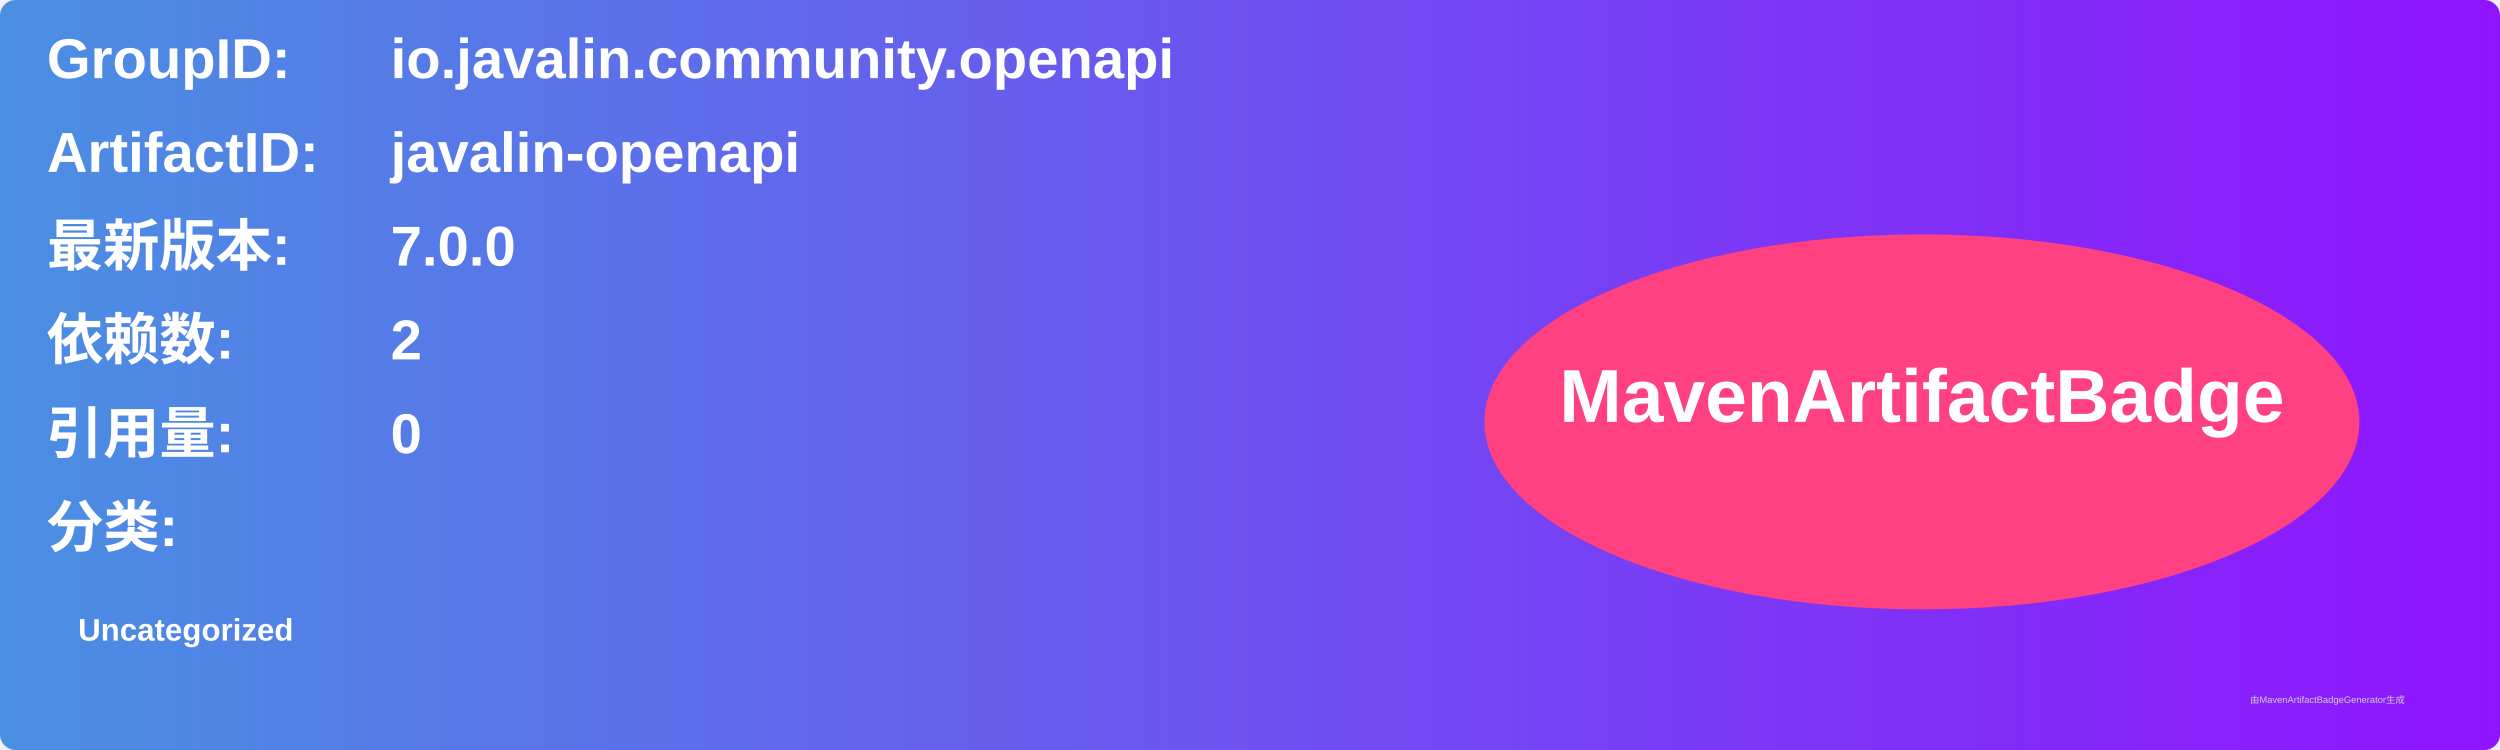
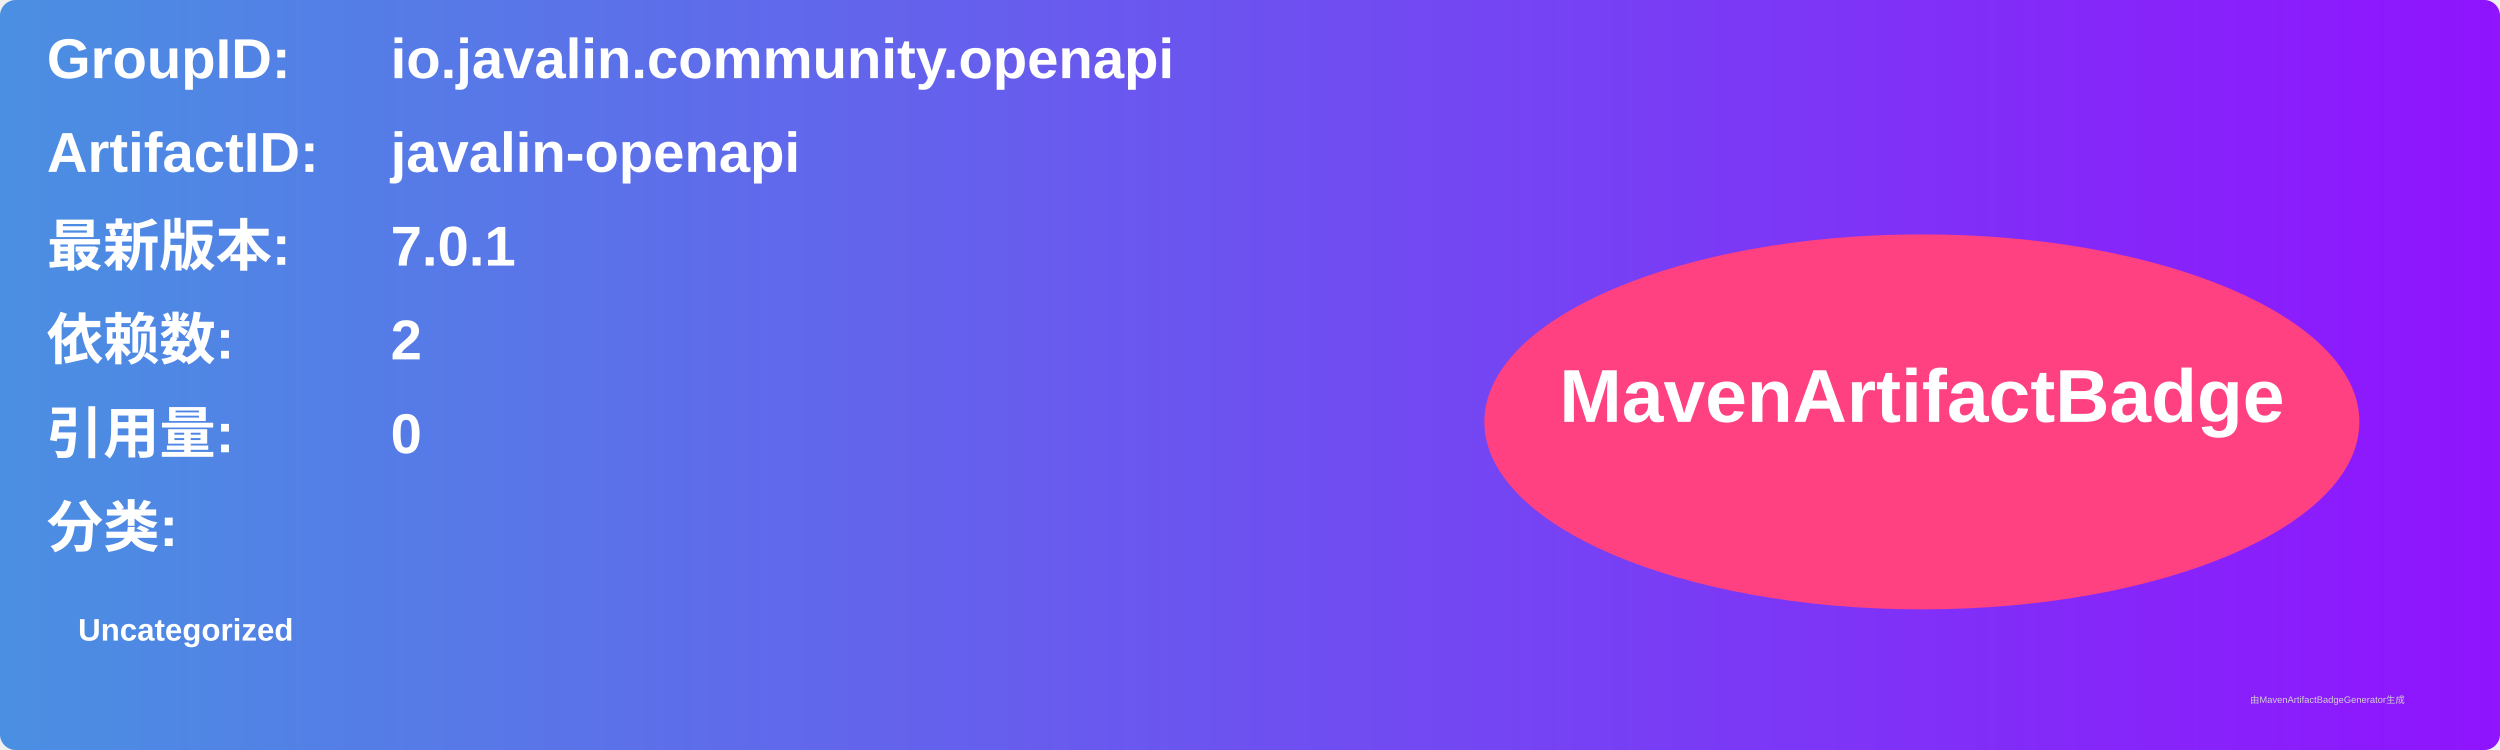
<svg xmlns="http://www.w3.org/2000/svg" width="800" height="240" viewBox="0 0 800 240">
  <linearGradient id="grad" x1="0%" y1="0%" x2="100%" y2="0%">
    <stop offset="0%" stop-color="#4a90e2" />
    <stop offset="100%" stop-color="#9013fe" />
  </linearGradient>
  <rect width="100%" height="100%" rx="5" ry="5" fill="url(#grad)" />
  <g transform="translate(15, 15)">
    <text x="0" y="10" font-family="Arial" font-size="18" fill="white" font-weight="bold" width="260">GroupID:</text>
    <text x="110" y="10" font-family="Arial" font-size="18" fill="white" font-weight="bold" width="460">io.javalin.community.openapi</text>
    <text x="0" y="40" font-family="Arial" font-size="18" fill="white" font-weight="bold" width="260">ArtifactID:</text>
    <text x="110" y="40" font-family="Arial" font-size="18" fill="white" font-weight="bold" width="460">javalin-openapi</text>
    <text x="0" y="70" font-family="Arial" font-size="18" fill="white" font-weight="bold">最新版本:</text>
    <text x="110" y="70" font-family="Arial" font-size="18" fill="white" font-weight="bold">
-       <tspan font-weight="bold">7.0.0</tspan>
+       <tspan font-weight="bold">7.0.1</tspan>
    </text>
    <text x="0" y="100" font-family="Arial" font-size="18" fill="white" font-weight="bold">依赖数: </text>
    <text x="110" y="100" font-family="Arial" font-size="18" fill="white">
      <tspan font-weight="bold">2</tspan>
    </text>
    <text x="0" y="130" font-family="Arial" font-size="18" fill="white" font-weight="bold">引用量: </text>
    <text x="110" y="130" font-family="Arial" font-size="18" fill="white">
      <tspan font-weight="bold">0</tspan>
    </text>
    <text x="0" y="160" font-family="Arial" font-size="18" fill="white" font-weight="bold">分类:</text>
    <text x="10" y="190" font-family="Arial" font-size="10" fill="white">
      <tspan font-weight="bold">Uncategorized</tspan>
    </text>
    <ellipse cx="600" cy="120" rx="140" ry="60" fill="#ff4081" />
    <text x="600" y="120" text-anchor="middle" font-family="Arial" font-size="24" fill="white" font-weight="bold">MavenArtifactBadge</text>
  </g>
  <text x="720" y="225" font-family="Arial" font-size="3" fill="#d0d0d0">由MavenArtifactBadgeGenerator生成</text>
</svg>
